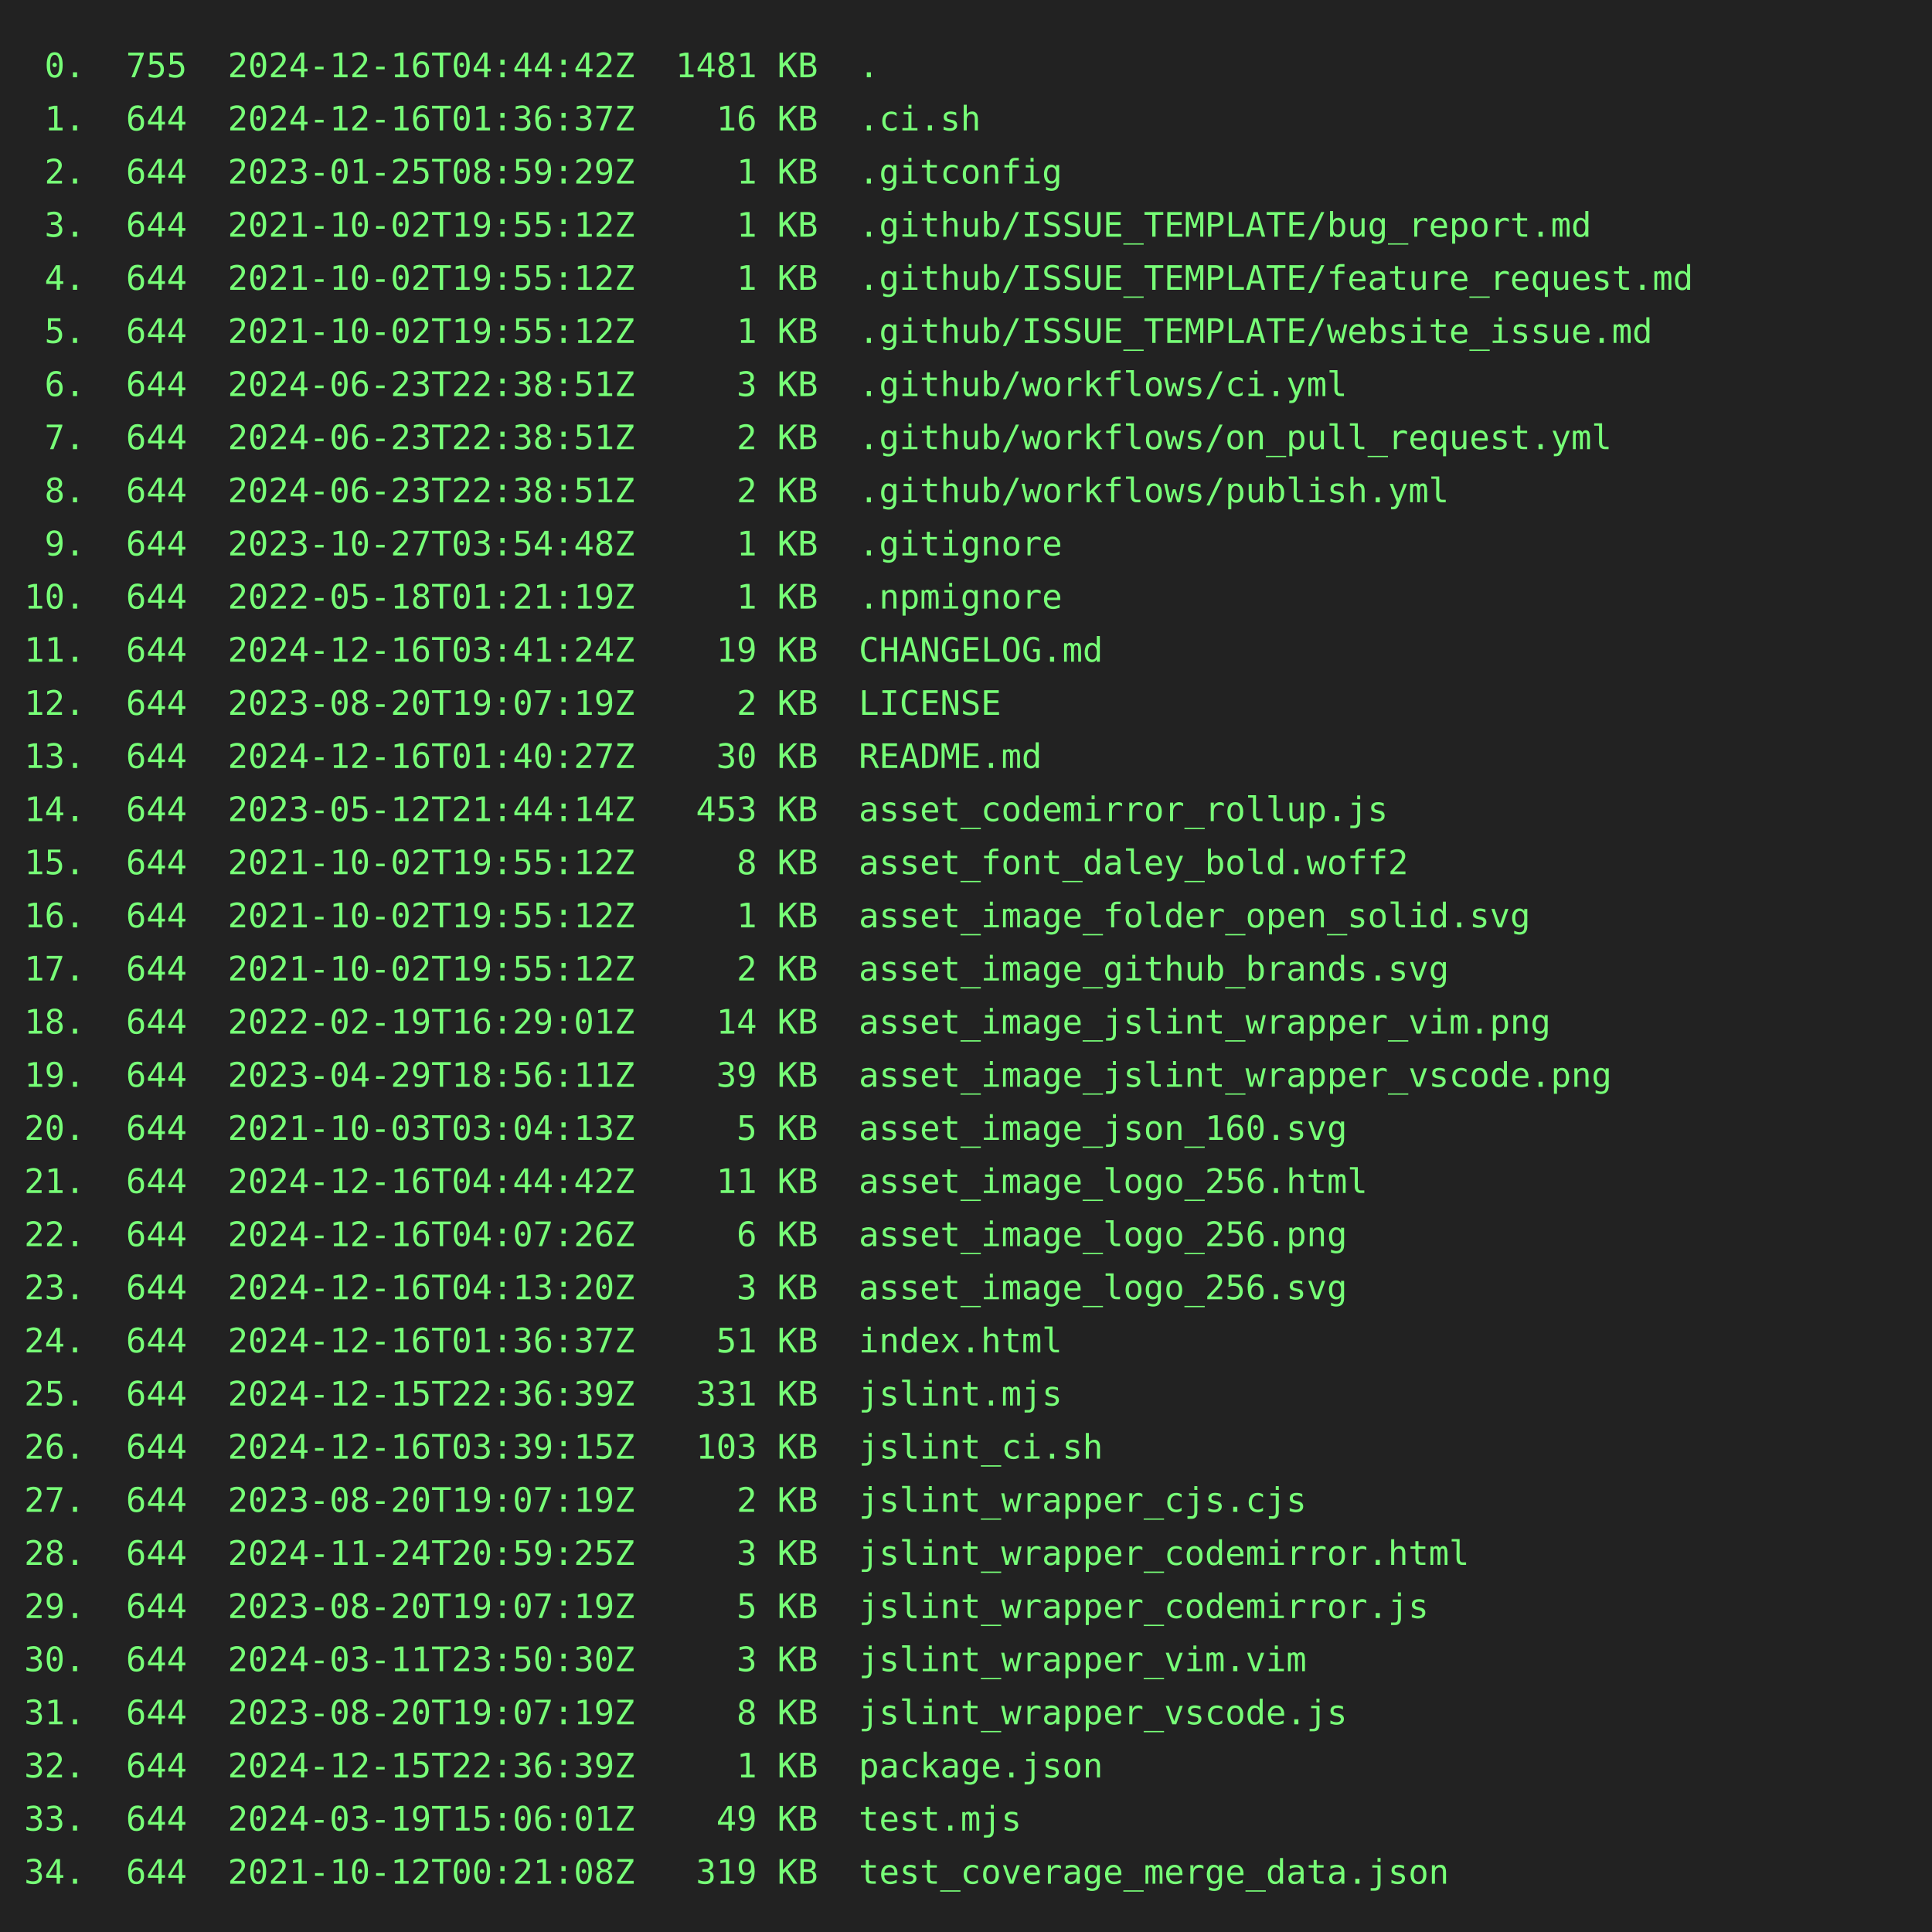
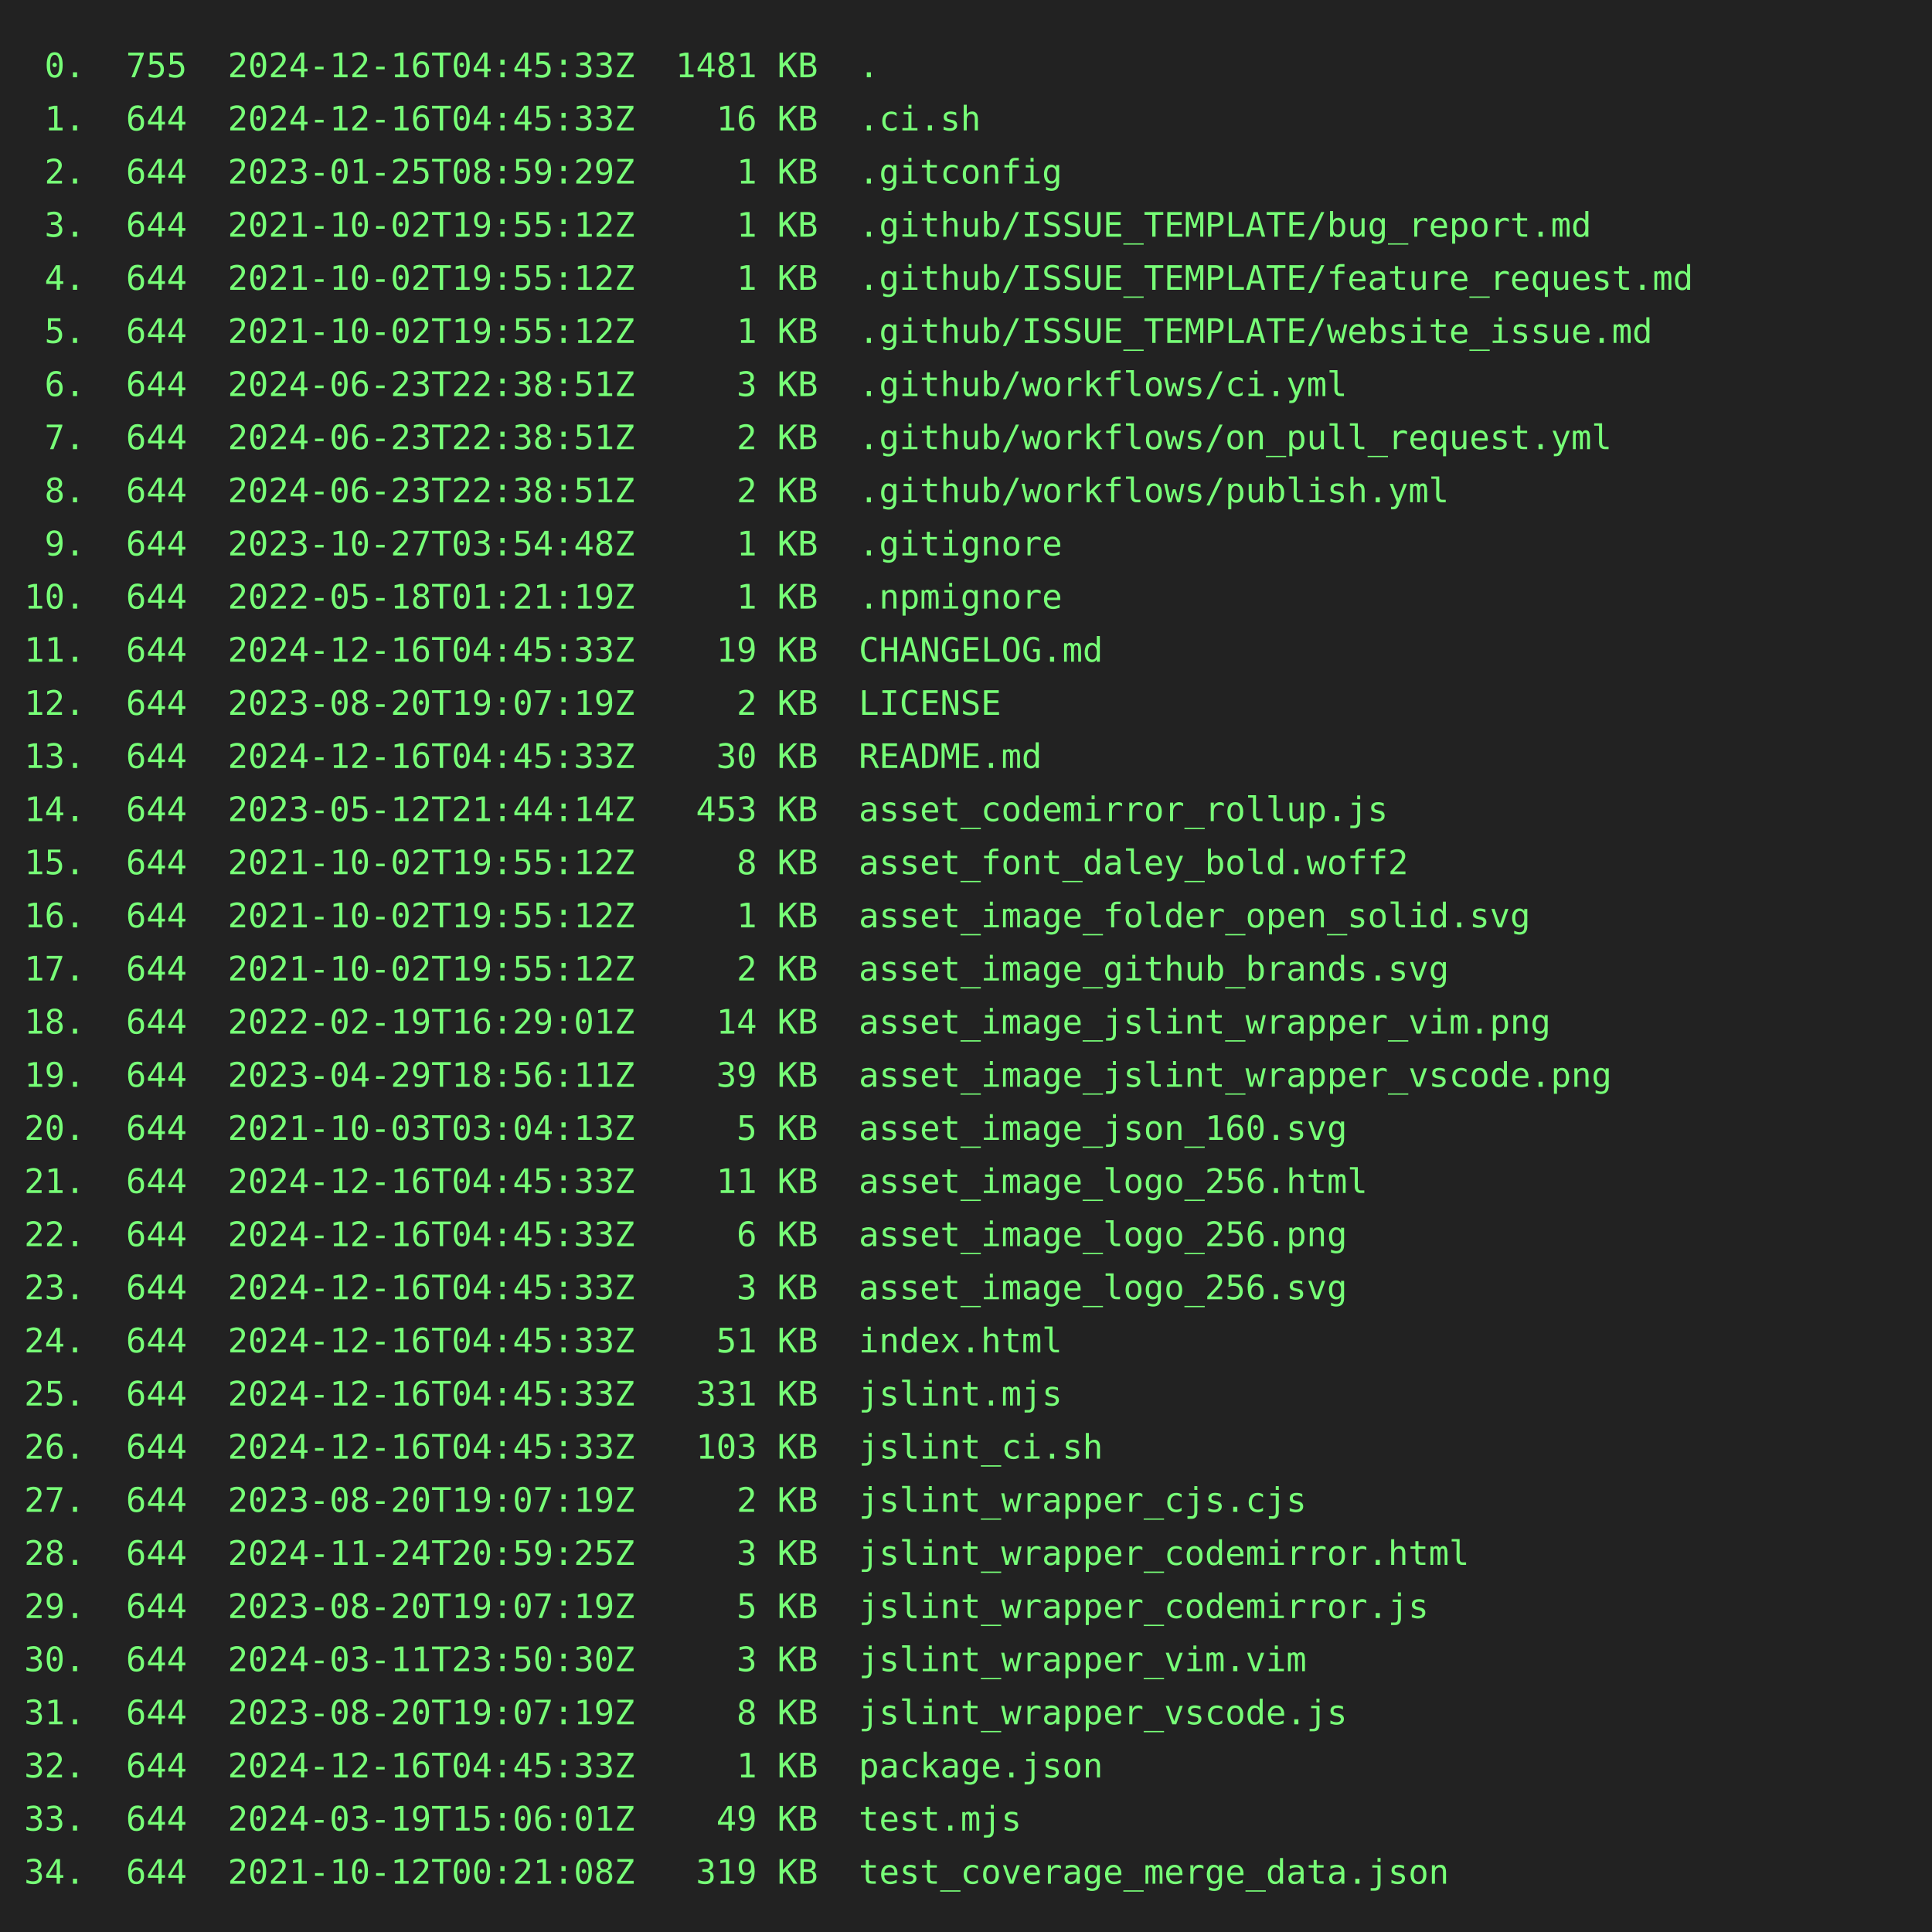
<svg xmlns="http://www.w3.org/2000/svg" height="800" width="800">
  <rect height="800" fill="#222" width="800" />
  <text fill="#7f7" font-family="consolas, menlo, monospace" font-size="14" xml:space="preserve">
-     <tspan lengthAdjust="spacingAndGlyphs" textLength="768" x="10" y="32"> 0.  755  2024-12-16T04:44:42Z  1481 KB  .                                                       </tspan>
-     <tspan lengthAdjust="spacingAndGlyphs" textLength="768" x="10" y="54"> 1.  644  2024-12-16T01:36:37Z    16 KB  .ci.sh                                                  </tspan>
+     <tspan lengthAdjust="spacingAndGlyphs" textLength="768" x="10" y="32"> 0.  755  2024-12-16T04:45:33Z  1481 KB  .                                                       </tspan>
+     <tspan lengthAdjust="spacingAndGlyphs" textLength="768" x="10" y="54"> 1.  644  2024-12-16T04:45:33Z    16 KB  .ci.sh                                                  </tspan>
    <tspan lengthAdjust="spacingAndGlyphs" textLength="768" x="10" y="76"> 2.  644  2023-01-25T08:59:29Z     1 KB  .gitconfig                                              </tspan>
    <tspan lengthAdjust="spacingAndGlyphs" textLength="768" x="10" y="98"> 3.  644  2021-10-02T19:55:12Z     1 KB  .github/ISSUE_TEMPLATE/bug_report.md                    </tspan>
    <tspan lengthAdjust="spacingAndGlyphs" textLength="768" x="10" y="120"> 4.  644  2021-10-02T19:55:12Z     1 KB  .github/ISSUE_TEMPLATE/feature_request.md               </tspan>
    <tspan lengthAdjust="spacingAndGlyphs" textLength="768" x="10" y="142"> 5.  644  2021-10-02T19:55:12Z     1 KB  .github/ISSUE_TEMPLATE/website_issue.md                 </tspan>
    <tspan lengthAdjust="spacingAndGlyphs" textLength="768" x="10" y="164"> 6.  644  2024-06-23T22:38:51Z     3 KB  .github/workflows/ci.yml                                </tspan>
    <tspan lengthAdjust="spacingAndGlyphs" textLength="768" x="10" y="186"> 7.  644  2024-06-23T22:38:51Z     2 KB  .github/workflows/on_pull_request.yml                   </tspan>
    <tspan lengthAdjust="spacingAndGlyphs" textLength="768" x="10" y="208"> 8.  644  2024-06-23T22:38:51Z     2 KB  .github/workflows/publish.yml                           </tspan>
    <tspan lengthAdjust="spacingAndGlyphs" textLength="768" x="10" y="230"> 9.  644  2023-10-27T03:54:48Z     1 KB  .gitignore                                              </tspan>
    <tspan lengthAdjust="spacingAndGlyphs" textLength="768" x="10" y="252">10.  644  2022-05-18T01:21:19Z     1 KB  .npmignore                                              </tspan>
-     <tspan lengthAdjust="spacingAndGlyphs" textLength="768" x="10" y="274">11.  644  2024-12-16T03:41:24Z    19 KB  CHANGELOG.md                                            </tspan>
+     <tspan lengthAdjust="spacingAndGlyphs" textLength="768" x="10" y="274">11.  644  2024-12-16T04:45:33Z    19 KB  CHANGELOG.md                                            </tspan>
    <tspan lengthAdjust="spacingAndGlyphs" textLength="768" x="10" y="296">12.  644  2023-08-20T19:07:19Z     2 KB  LICENSE                                                 </tspan>
-     <tspan lengthAdjust="spacingAndGlyphs" textLength="768" x="10" y="318">13.  644  2024-12-16T01:40:27Z    30 KB  README.md                                               </tspan>
+     <tspan lengthAdjust="spacingAndGlyphs" textLength="768" x="10" y="318">13.  644  2024-12-16T04:45:33Z    30 KB  README.md                                               </tspan>
    <tspan lengthAdjust="spacingAndGlyphs" textLength="768" x="10" y="340">14.  644  2023-05-12T21:44:14Z   453 KB  asset_codemirror_rollup.js                              </tspan>
    <tspan lengthAdjust="spacingAndGlyphs" textLength="768" x="10" y="362">15.  644  2021-10-02T19:55:12Z     8 KB  asset_font_daley_bold.woff2                             </tspan>
    <tspan lengthAdjust="spacingAndGlyphs" textLength="768" x="10" y="384">16.  644  2021-10-02T19:55:12Z     1 KB  asset_image_folder_open_solid.svg                       </tspan>
    <tspan lengthAdjust="spacingAndGlyphs" textLength="768" x="10" y="406">17.  644  2021-10-02T19:55:12Z     2 KB  asset_image_github_brands.svg                           </tspan>
    <tspan lengthAdjust="spacingAndGlyphs" textLength="768" x="10" y="428">18.  644  2022-02-19T16:29:01Z    14 KB  asset_image_jslint_wrapper_vim.png                      </tspan>
    <tspan lengthAdjust="spacingAndGlyphs" textLength="768" x="10" y="450">19.  644  2023-04-29T18:56:11Z    39 KB  asset_image_jslint_wrapper_vscode.png                   </tspan>
    <tspan lengthAdjust="spacingAndGlyphs" textLength="768" x="10" y="472">20.  644  2021-10-03T03:04:13Z     5 KB  asset_image_json_160.svg                                </tspan>
-     <tspan lengthAdjust="spacingAndGlyphs" textLength="768" x="10" y="494">21.  644  2024-12-16T04:44:42Z    11 KB  asset_image_logo_256.html                               </tspan>
-     <tspan lengthAdjust="spacingAndGlyphs" textLength="768" x="10" y="516">22.  644  2024-12-16T04:07:26Z     6 KB  asset_image_logo_256.png                                </tspan>
-     <tspan lengthAdjust="spacingAndGlyphs" textLength="768" x="10" y="538">23.  644  2024-12-16T04:13:20Z     3 KB  asset_image_logo_256.svg                                </tspan>
-     <tspan lengthAdjust="spacingAndGlyphs" textLength="768" x="10" y="560">24.  644  2024-12-16T01:36:37Z    51 KB  index.html                                              </tspan>
-     <tspan lengthAdjust="spacingAndGlyphs" textLength="768" x="10" y="582">25.  644  2024-12-15T22:36:39Z   331 KB  jslint.mjs                                              </tspan>
-     <tspan lengthAdjust="spacingAndGlyphs" textLength="768" x="10" y="604">26.  644  2024-12-16T03:39:15Z   103 KB  jslint_ci.sh                                            </tspan>
+     <tspan lengthAdjust="spacingAndGlyphs" textLength="768" x="10" y="494">21.  644  2024-12-16T04:45:33Z    11 KB  asset_image_logo_256.html                               </tspan>
+     <tspan lengthAdjust="spacingAndGlyphs" textLength="768" x="10" y="516">22.  644  2024-12-16T04:45:33Z     6 KB  asset_image_logo_256.png                                </tspan>
+     <tspan lengthAdjust="spacingAndGlyphs" textLength="768" x="10" y="538">23.  644  2024-12-16T04:45:33Z     3 KB  asset_image_logo_256.svg                                </tspan>
+     <tspan lengthAdjust="spacingAndGlyphs" textLength="768" x="10" y="560">24.  644  2024-12-16T04:45:33Z    51 KB  index.html                                              </tspan>
+     <tspan lengthAdjust="spacingAndGlyphs" textLength="768" x="10" y="582">25.  644  2024-12-16T04:45:33Z   331 KB  jslint.mjs                                              </tspan>
+     <tspan lengthAdjust="spacingAndGlyphs" textLength="768" x="10" y="604">26.  644  2024-12-16T04:45:33Z   103 KB  jslint_ci.sh                                            </tspan>
    <tspan lengthAdjust="spacingAndGlyphs" textLength="768" x="10" y="626">27.  644  2023-08-20T19:07:19Z     2 KB  jslint_wrapper_cjs.cjs                                  </tspan>
    <tspan lengthAdjust="spacingAndGlyphs" textLength="768" x="10" y="648">28.  644  2024-11-24T20:59:25Z     3 KB  jslint_wrapper_codemirror.html                          </tspan>
    <tspan lengthAdjust="spacingAndGlyphs" textLength="768" x="10" y="670">29.  644  2023-08-20T19:07:19Z     5 KB  jslint_wrapper_codemirror.js                            </tspan>
    <tspan lengthAdjust="spacingAndGlyphs" textLength="768" x="10" y="692">30.  644  2024-03-11T23:50:30Z     3 KB  jslint_wrapper_vim.vim                                  </tspan>
    <tspan lengthAdjust="spacingAndGlyphs" textLength="768" x="10" y="714">31.  644  2023-08-20T19:07:19Z     8 KB  jslint_wrapper_vscode.js                                </tspan>
-     <tspan lengthAdjust="spacingAndGlyphs" textLength="768" x="10" y="736">32.  644  2024-12-15T22:36:39Z     1 KB  package.json                                            </tspan>
+     <tspan lengthAdjust="spacingAndGlyphs" textLength="768" x="10" y="736">32.  644  2024-12-16T04:45:33Z     1 KB  package.json                                            </tspan>
    <tspan lengthAdjust="spacingAndGlyphs" textLength="768" x="10" y="758">33.  644  2024-03-19T15:06:01Z    49 KB  test.mjs                                                </tspan>
    <tspan lengthAdjust="spacingAndGlyphs" textLength="768" x="10" y="780">34.  644  2021-10-12T00:21:08Z   319 KB  test_coverage_merge_data.json                           </tspan>
  </text>
</svg>
